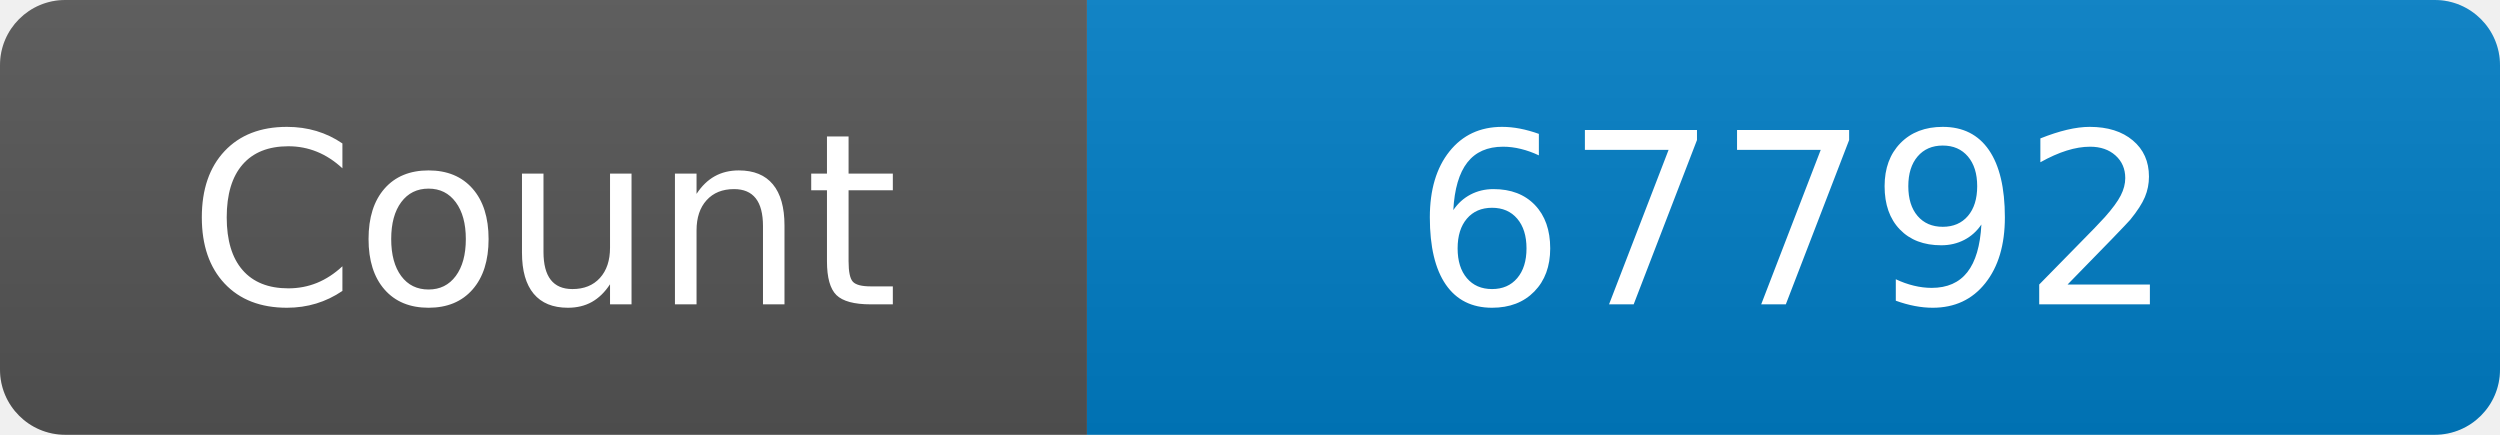
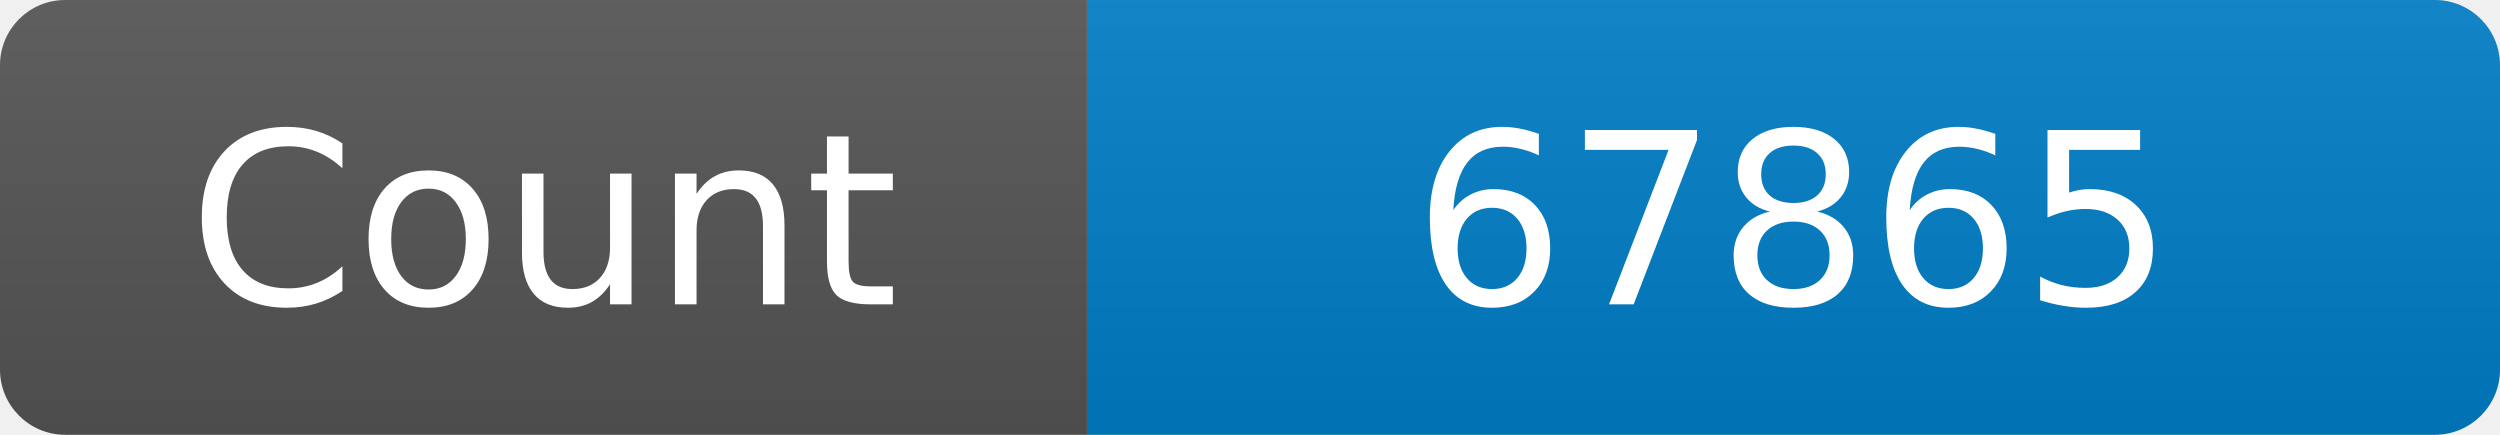
<svg xmlns="http://www.w3.org/2000/svg" width="115" height="20" role="img" aria-label="Maintained?: yes">
  <linearGradient id="s" x2="0" y2="100%">
    <stop offset="0" stop-color="#bbb" stop-opacity=".1" />
    <stop offset="1" stop-opacity=".1" />
  </linearGradient>
  <clipPath id="r">
    <rect width="115" height="20" rx="3" fill="#fff" />
  </clipPath>
  <g clip-path="url(#r)">
    <rect width="50" height="20" fill="#555" />
    <rect x="50" width="160" height="20" fill="#007ec6" />
    <rect width="115" height="20" fill="url(#s)" />
  </g>
  <g fill="#fff" text-anchor="middle" font-family="Verdana,Geneva,DejaVu Sans,sans-serif" font-size="110">
    <text x="250" y="140" transform="scale(.1)" fill="#fff">Count</text>
-     <text x="825" y="140" transform="scale(.1)" fill="#fff">67792</text>
+     <text x="825" y="140" transform="scale(.1)" fill="#fff">67865</text>
  </g>
</svg>
